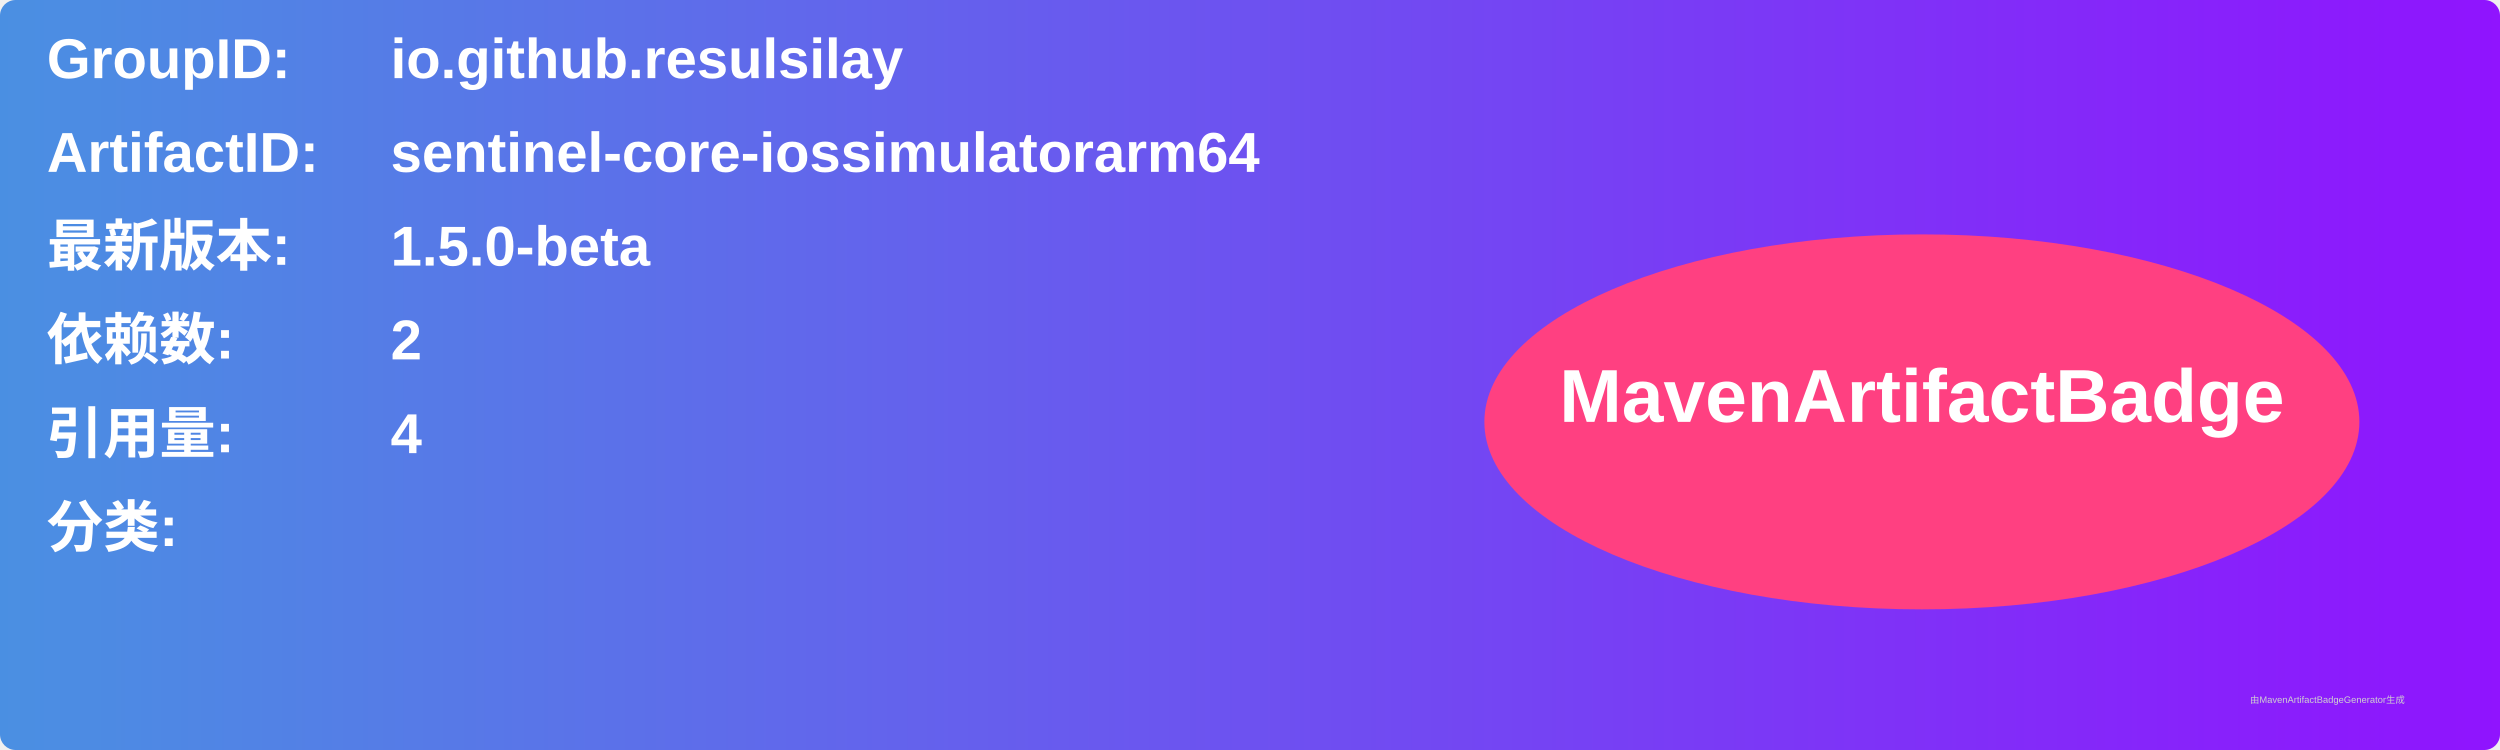
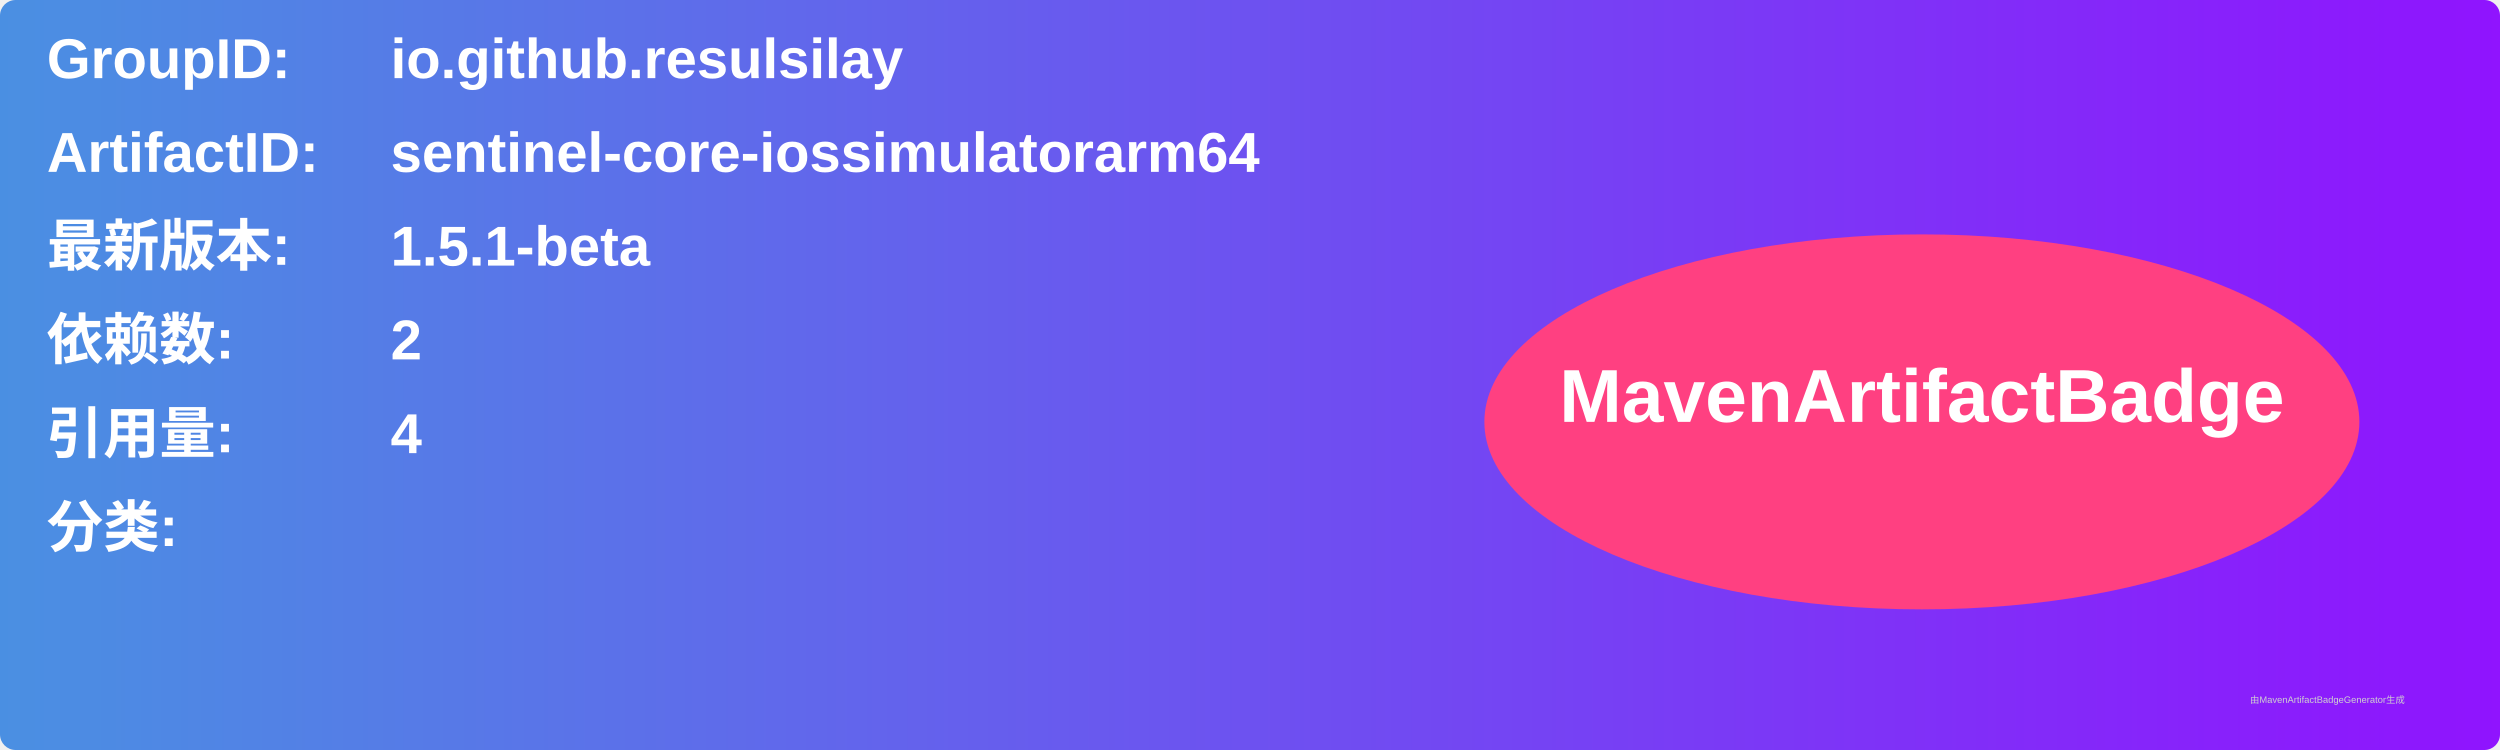
<svg xmlns="http://www.w3.org/2000/svg" width="800" height="240" viewBox="0 0 800 240">
  <linearGradient id="grad" x1="0%" y1="0%" x2="100%" y2="0%">
    <stop offset="0%" stop-color="#4a90e2" />
    <stop offset="100%" stop-color="#9013fe" />
  </linearGradient>
  <rect width="100%" height="100%" rx="5" ry="5" fill="url(#grad)" />
  <g transform="translate(15, 15)">
    <text x="0" y="10" font-family="Arial" font-size="18" fill="white" font-weight="bold" width="260">GroupID:</text>
    <text x="110" y="10" font-family="Arial" font-size="18" fill="white" font-weight="bold" width="460">io.github.resulsilay</text>
    <text x="0" y="40" font-family="Arial" font-size="18" fill="white" font-weight="bold" width="260">ArtifactID:</text>
    <text x="110" y="40" font-family="Arial" font-size="18" fill="white" font-weight="bold" width="460">sentinel-core-iossimulatorarm64</text>
    <text x="0" y="70" font-family="Arial" font-size="18" fill="white" font-weight="bold">最新版本:</text>
    <text x="110" y="70" font-family="Arial" font-size="18" fill="white" font-weight="bold">
-       <tspan font-weight="bold">1.5.0-beta</tspan>
+       <tspan font-weight="bold">1.5.1-beta</tspan>
    </text>
    <text x="0" y="100" font-family="Arial" font-size="18" fill="white" font-weight="bold">依赖数: </text>
    <text x="110" y="100" font-family="Arial" font-size="18" fill="white">
      <tspan font-weight="bold">2</tspan>
    </text>
    <text x="0" y="130" font-family="Arial" font-size="18" fill="white" font-weight="bold">引用量: </text>
    <text x="110" y="130" font-family="Arial" font-size="18" fill="white">
      <tspan font-weight="bold">4</tspan>
    </text>
    <text x="0" y="160" font-family="Arial" font-size="18" fill="white" font-weight="bold">分类:</text>
    <text x="10" y="190" font-family="Arial" font-size="10" fill="white">
      <tspan font-weight="bold" />
    </text>
    <ellipse cx="600" cy="120" rx="140" ry="60" fill="#ff4081" />
    <text x="600" y="120" text-anchor="middle" font-family="Arial" font-size="24" fill="white" font-weight="bold">MavenArtifactBadge</text>
  </g>
  <text x="720" y="225" font-family="Arial" font-size="3" fill="#d0d0d0">由MavenArtifactBadgeGenerator生成</text>
</svg>
